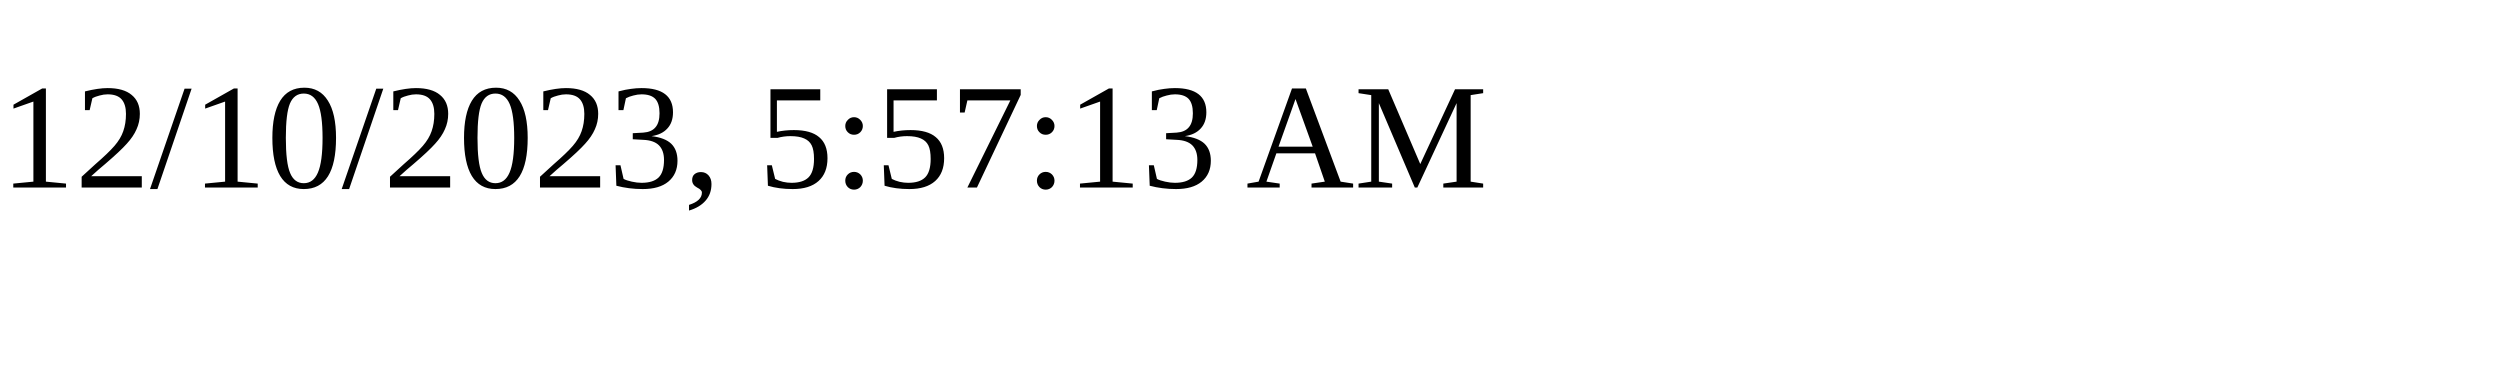
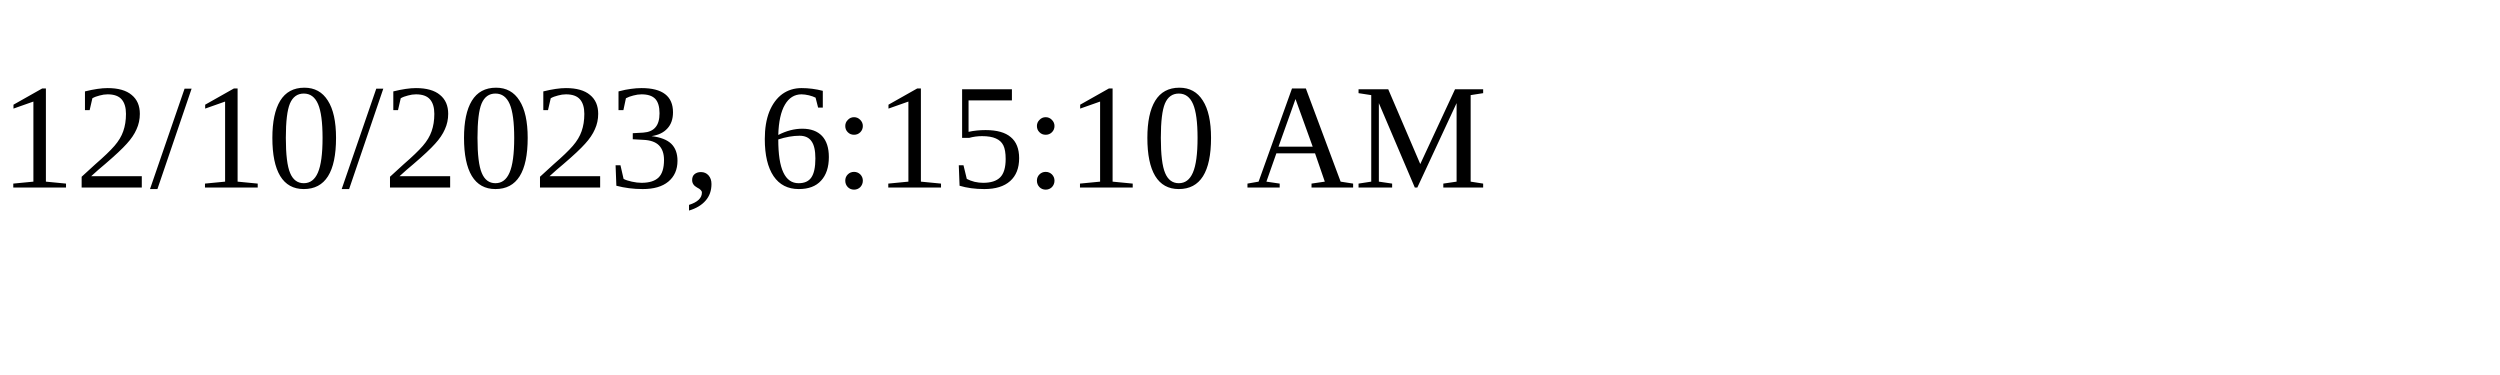
<svg xmlns="http://www.w3.org/2000/svg" height="30" width="200">
-   <text x="0" y="15">12/10/2023, 5:57:13 AM</text>
+   <text x="0" y="15">12/10/2023, 6:15:10 AM</text>
</svg>
